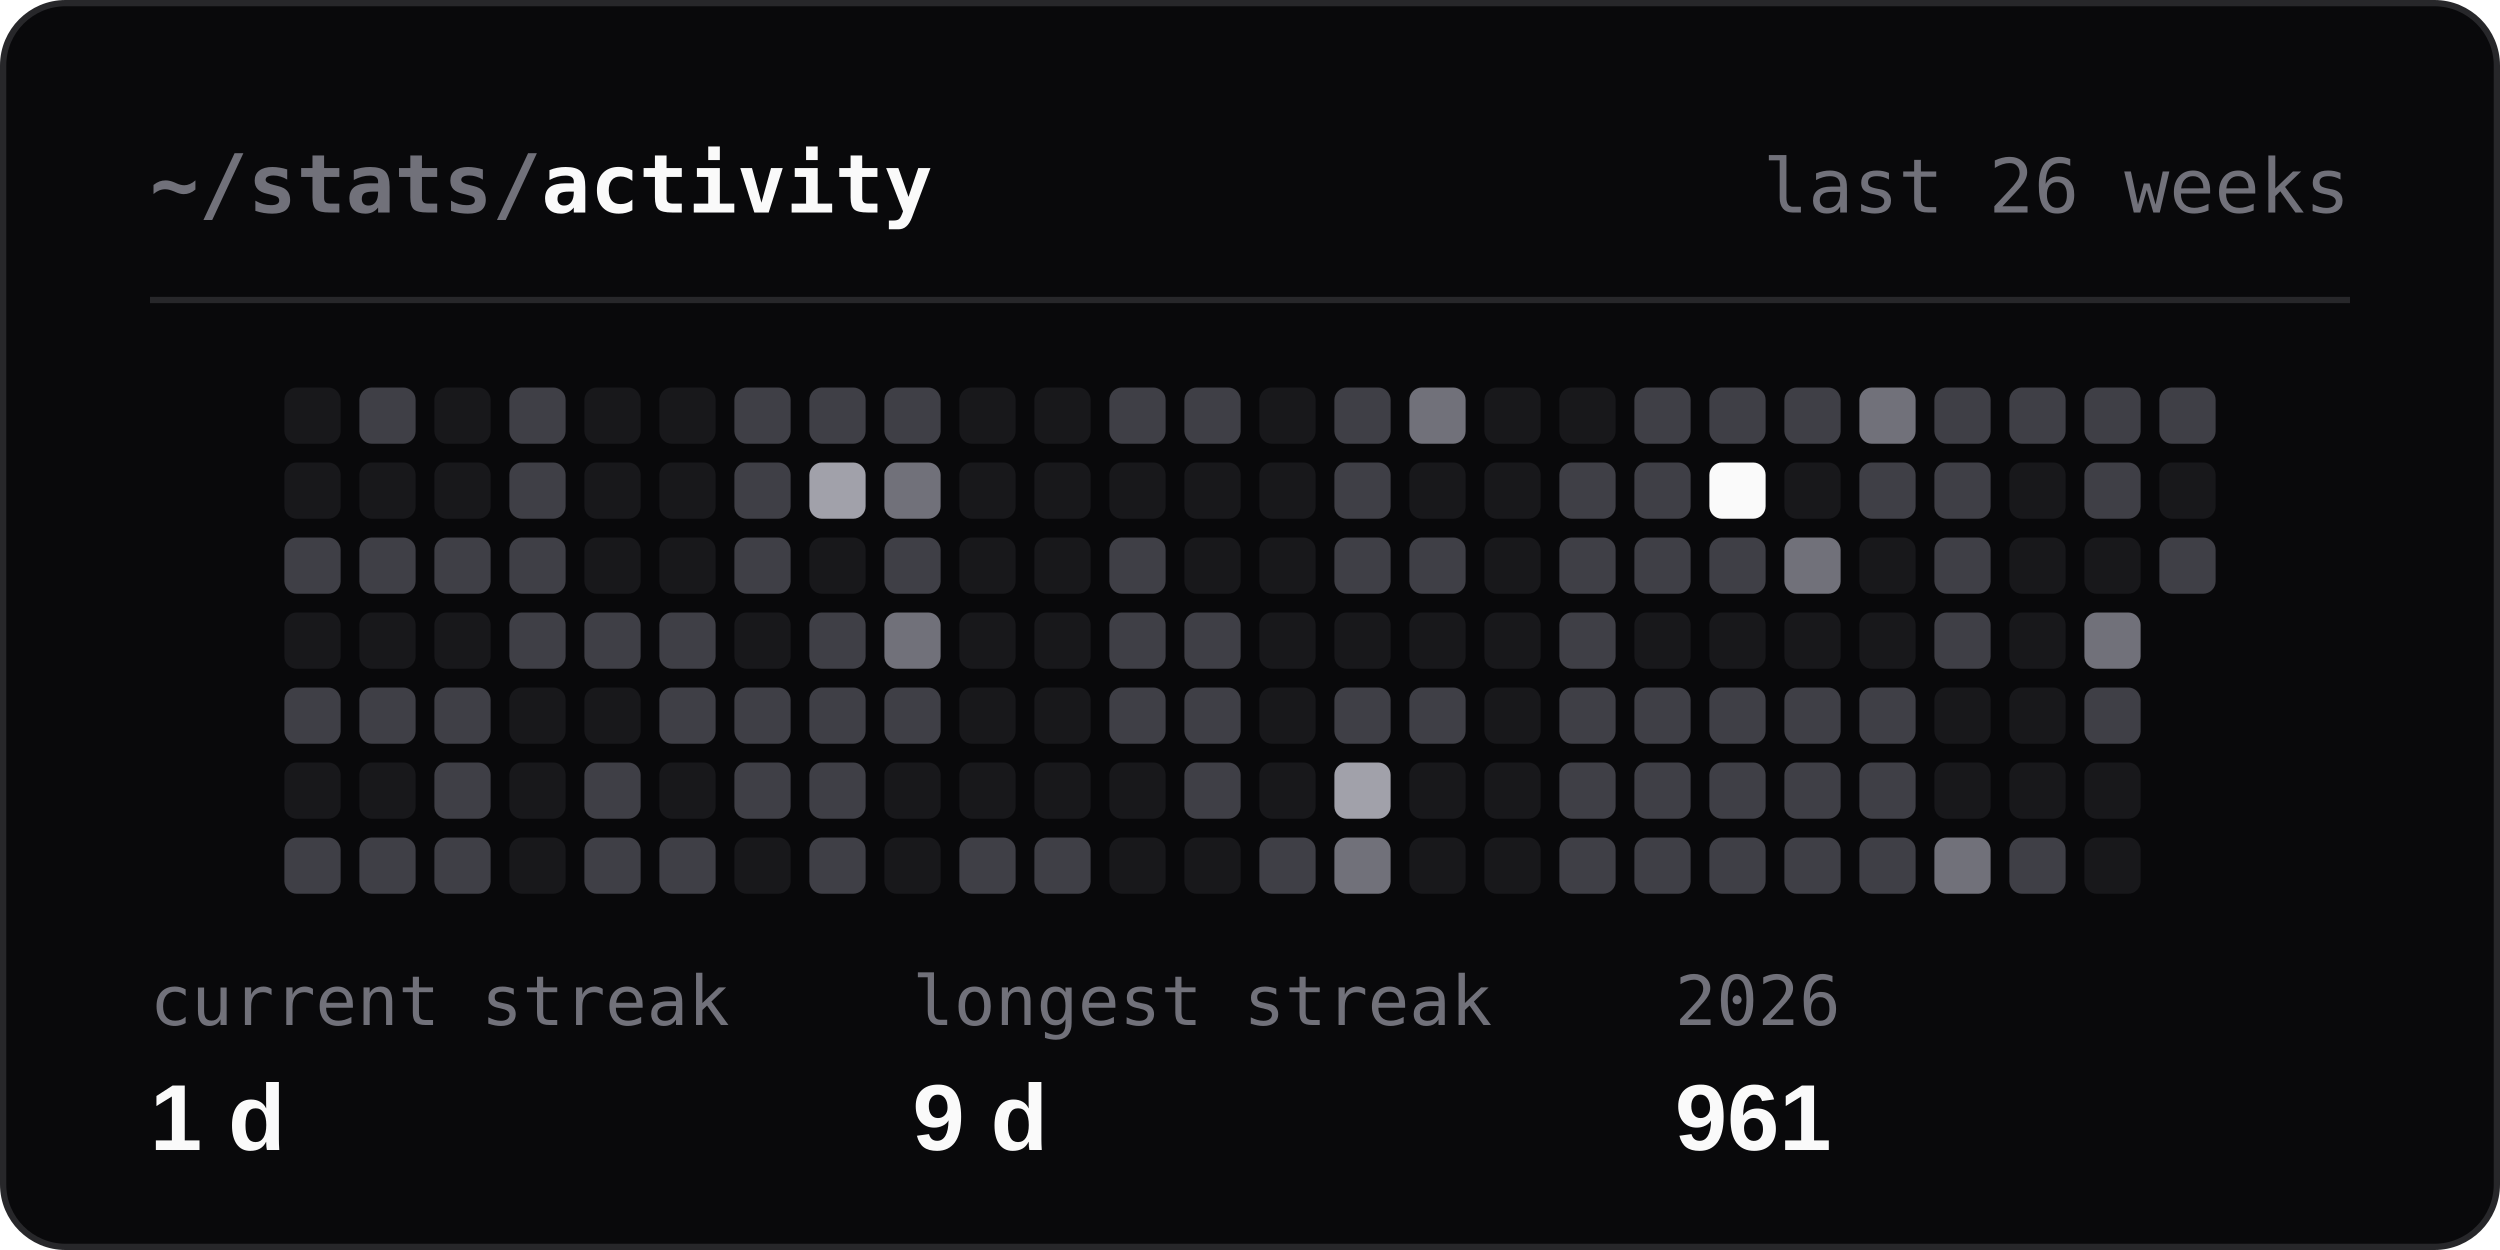
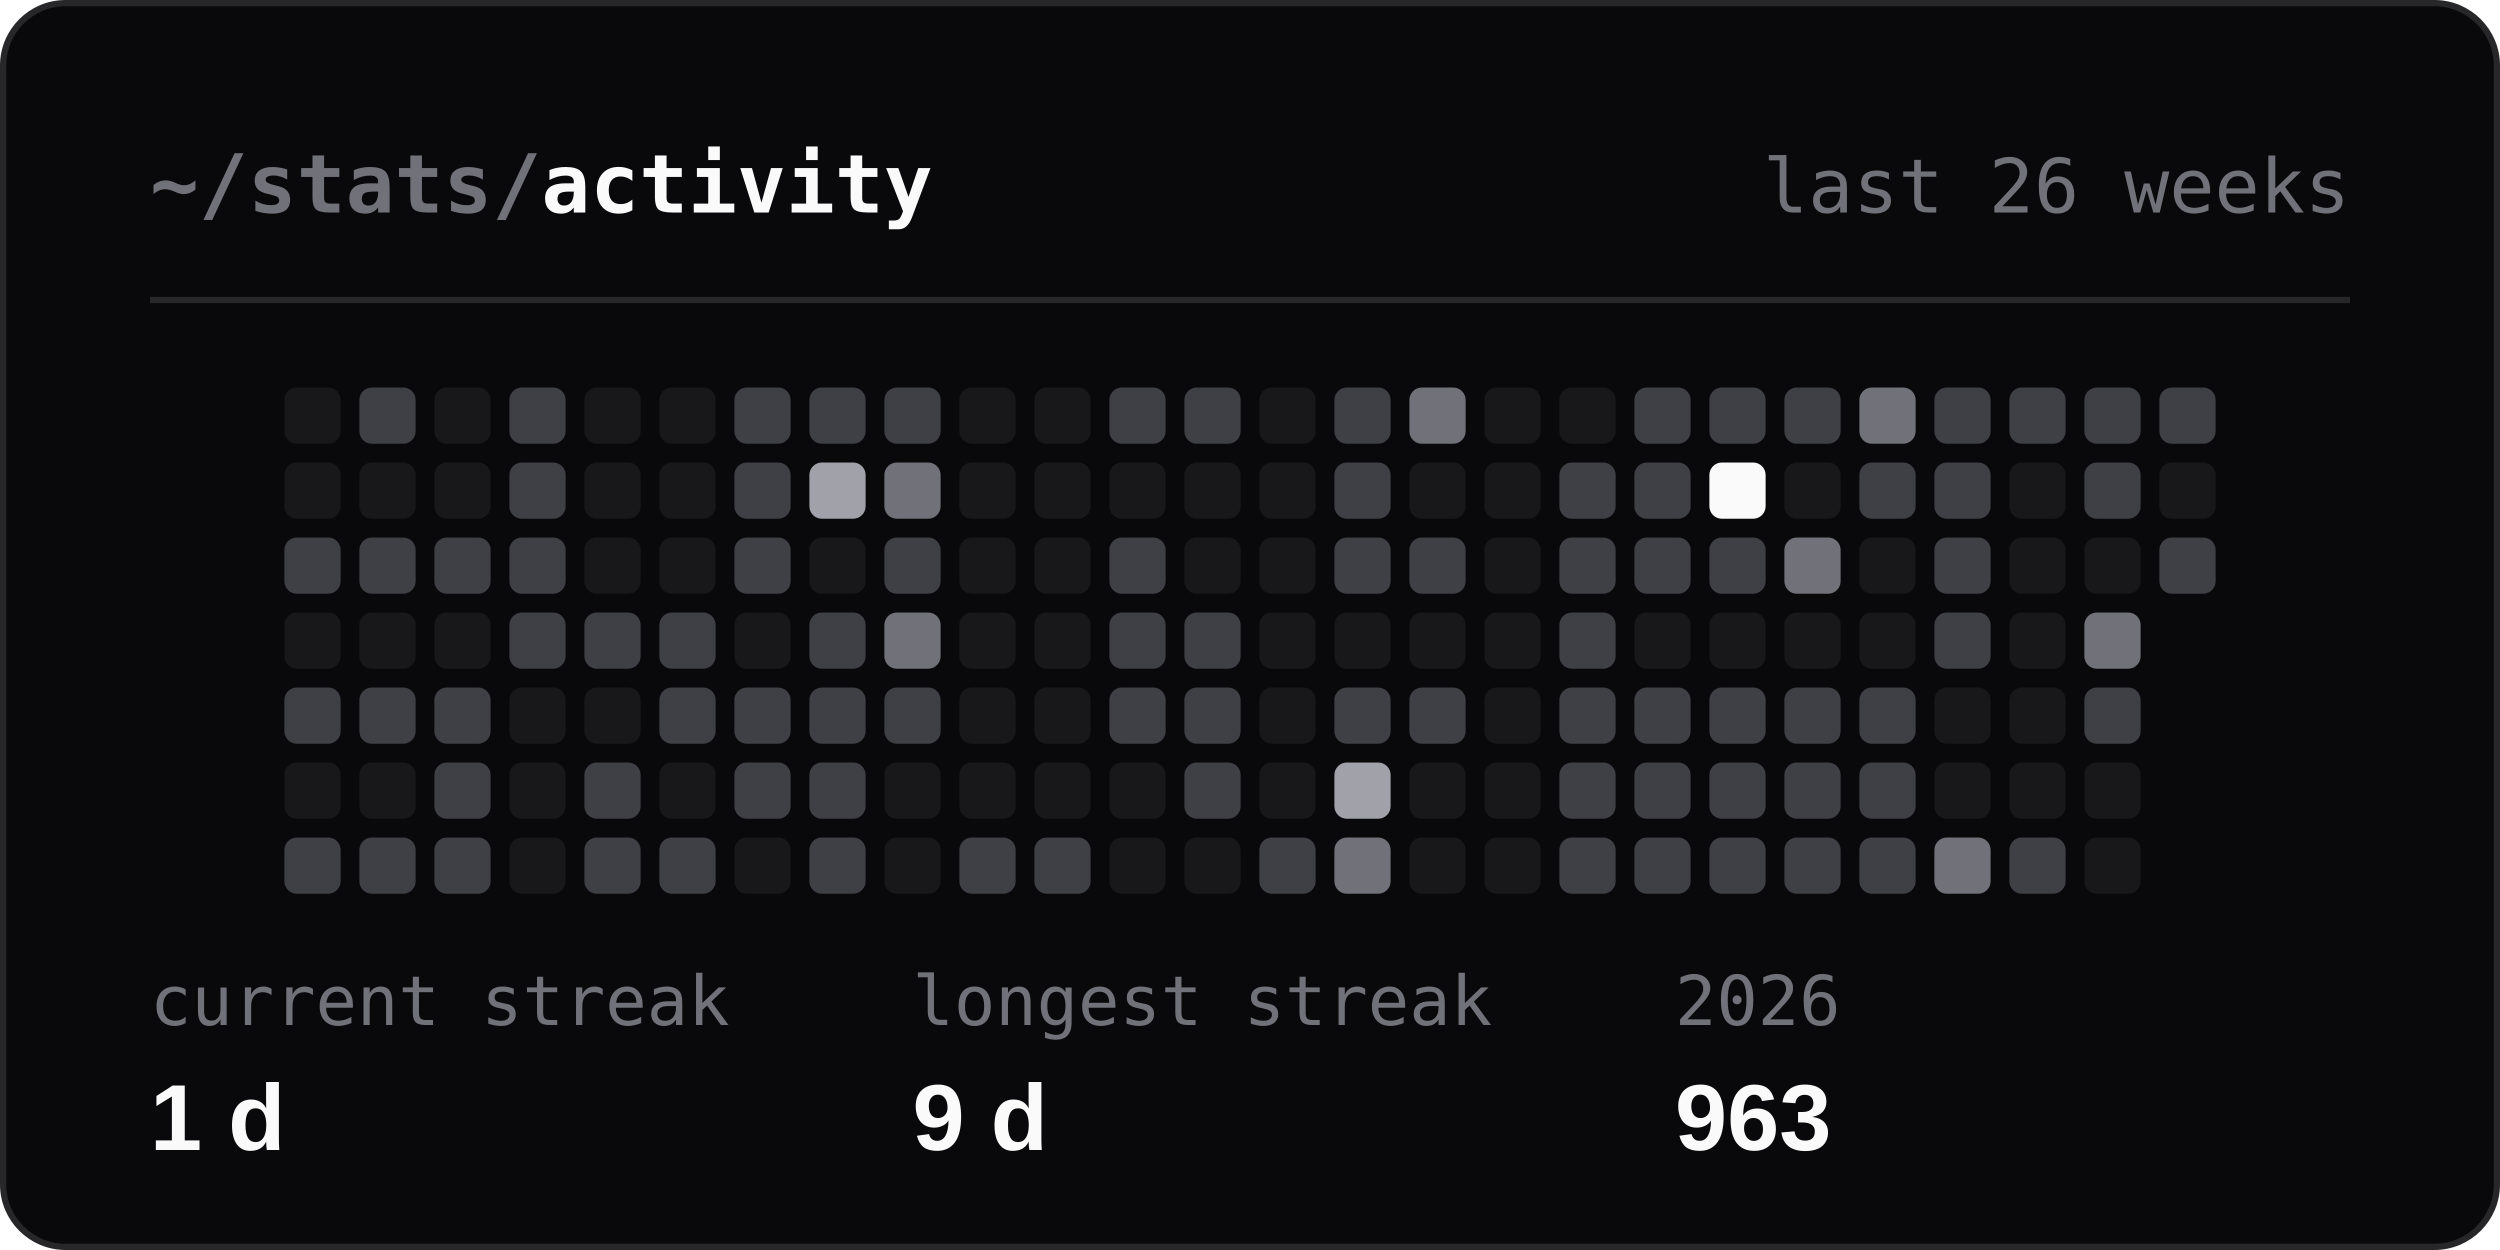
<svg xmlns="http://www.w3.org/2000/svg" width="400" height="200" viewBox="0 0 400 200" fill="none" role="img" aria-labelledby="t">
  <style>
  .h { font: 600 13px 'JetBrains Mono', Consolas, 'SF Mono', Menlo, monospace; fill: #FAFAFA; }
  .r { font: 400 12px 'JetBrains Mono', Consolas, 'SF Mono', Menlo, monospace; fill: #71717A; }
  .l { font: 400 11px 'JetBrains Mono', Consolas, 'SF Mono', Menlo, monospace; fill: #71717A; }
  .v { font: 600 22px 'Segoe UI', Ubuntu, 'Helvetica Neue', Arial, sans-serif; fill: #FAFAFA; }
  .s { font: 400 12px 'Segoe UI', Ubuntu, 'Helvetica Neue', Arial, sans-serif; fill: #A1A1AA; }
  .n { font: 600 12px 'Segoe UI', Ubuntu, 'Helvetica Neue', Arial, sans-serif; fill: #FAFAFA; }
  .a { animation: in .4s ease-out backwards; }
  @keyframes in { from { opacity: 0; } }
  @media (prefers-reduced-motion: reduce) { .a { animation: none; } }
</style>
  <rect x="0.5" y="0.5" width="399" height="199" rx="10" fill="#09090B" stroke="#27272A" />
  <text x="24" y="34" class="h">
    <tspan fill="#71717A">~/stats/</tspan>activity</text>
  <text x="376" y="34" class="r" text-anchor="end">last 26 weeks</text>
  <line x1="24" y1="48" x2="376" y2="48" stroke="#27272A" />
  <rect x="45.5" y="62" width="9" height="9" rx="2" fill="#18181B" />
  <rect x="45.5" y="74" width="9" height="9" rx="2" fill="#18181B" />
  <rect x="45.5" y="86" width="9" height="9" rx="2" fill="#3F3F46" />
  <rect x="45.5" y="98" width="9" height="9" rx="2" fill="#18181B" />
  <rect x="45.5" y="110" width="9" height="9" rx="2" fill="#3F3F46" />
  <rect x="45.5" y="122" width="9" height="9" rx="2" fill="#18181B" />
  <rect x="45.5" y="134" width="9" height="9" rx="2" fill="#3F3F46" />
  <rect x="57.5" y="62" width="9" height="9" rx="2" fill="#3F3F46" />
  <rect x="57.5" y="74" width="9" height="9" rx="2" fill="#18181B" />
  <rect x="57.5" y="86" width="9" height="9" rx="2" fill="#3F3F46" />
  <rect x="57.5" y="98" width="9" height="9" rx="2" fill="#18181B" />
  <rect x="57.5" y="110" width="9" height="9" rx="2" fill="#3F3F46" />
  <rect x="57.5" y="122" width="9" height="9" rx="2" fill="#18181B" />
  <rect x="57.5" y="134" width="9" height="9" rx="2" fill="#3F3F46" />
  <rect x="69.5" y="62" width="9" height="9" rx="2" fill="#18181B" />
  <rect x="69.5" y="74" width="9" height="9" rx="2" fill="#18181B" />
  <rect x="69.5" y="86" width="9" height="9" rx="2" fill="#3F3F46" />
  <rect x="69.5" y="98" width="9" height="9" rx="2" fill="#18181B" />
  <rect x="69.5" y="110" width="9" height="9" rx="2" fill="#3F3F46" />
  <rect x="69.5" y="122" width="9" height="9" rx="2" fill="#3F3F46" />
  <rect x="69.5" y="134" width="9" height="9" rx="2" fill="#3F3F46" />
  <rect x="81.5" y="62" width="9" height="9" rx="2" fill="#3F3F46" />
  <rect x="81.5" y="74" width="9" height="9" rx="2" fill="#3F3F46" />
  <rect x="81.5" y="86" width="9" height="9" rx="2" fill="#3F3F46" />
  <rect x="81.5" y="98" width="9" height="9" rx="2" fill="#3F3F46" />
  <rect x="81.5" y="110" width="9" height="9" rx="2" fill="#18181B" />
  <rect x="81.5" y="122" width="9" height="9" rx="2" fill="#18181B" />
  <rect x="81.5" y="134" width="9" height="9" rx="2" fill="#18181B" />
  <rect x="93.5" y="62" width="9" height="9" rx="2" fill="#18181B" />
  <rect x="93.5" y="74" width="9" height="9" rx="2" fill="#18181B" />
  <rect x="93.5" y="86" width="9" height="9" rx="2" fill="#18181B" />
  <rect x="93.5" y="98" width="9" height="9" rx="2" fill="#3F3F46" />
  <rect x="93.5" y="110" width="9" height="9" rx="2" fill="#18181B" />
  <rect x="93.5" y="122" width="9" height="9" rx="2" fill="#3F3F46" />
  <rect x="93.5" y="134" width="9" height="9" rx="2" fill="#3F3F46" />
  <rect x="105.5" y="62" width="9" height="9" rx="2" fill="#18181B" />
  <rect x="105.5" y="74" width="9" height="9" rx="2" fill="#18181B" />
  <rect x="105.5" y="86" width="9" height="9" rx="2" fill="#18181B" />
  <rect x="105.5" y="98" width="9" height="9" rx="2" fill="#3F3F46" />
  <rect x="105.5" y="110" width="9" height="9" rx="2" fill="#3F3F46" />
  <rect x="105.5" y="122" width="9" height="9" rx="2" fill="#18181B" />
  <rect x="105.5" y="134" width="9" height="9" rx="2" fill="#3F3F46" />
  <rect x="117.5" y="62" width="9" height="9" rx="2" fill="#3F3F46" />
  <rect x="117.5" y="74" width="9" height="9" rx="2" fill="#3F3F46" />
  <rect x="117.5" y="86" width="9" height="9" rx="2" fill="#3F3F46" />
  <rect x="117.5" y="98" width="9" height="9" rx="2" fill="#18181B" />
  <rect x="117.5" y="110" width="9" height="9" rx="2" fill="#3F3F46" />
  <rect x="117.5" y="122" width="9" height="9" rx="2" fill="#3F3F46" />
  <rect x="117.5" y="134" width="9" height="9" rx="2" fill="#18181B" />
  <rect x="129.5" y="62" width="9" height="9" rx="2" fill="#3F3F46" />
  <rect x="129.5" y="74" width="9" height="9" rx="2" fill="#A1A1AA" />
  <rect x="129.5" y="86" width="9" height="9" rx="2" fill="#18181B" />
  <rect x="129.5" y="98" width="9" height="9" rx="2" fill="#3F3F46" />
  <rect x="129.5" y="110" width="9" height="9" rx="2" fill="#3F3F46" />
  <rect x="129.5" y="122" width="9" height="9" rx="2" fill="#3F3F46" />
  <rect x="129.5" y="134" width="9" height="9" rx="2" fill="#3F3F46" />
  <rect x="141.5" y="62" width="9" height="9" rx="2" fill="#3F3F46" />
  <rect x="141.5" y="74" width="9" height="9" rx="2" fill="#71717A" />
  <rect x="141.5" y="86" width="9" height="9" rx="2" fill="#3F3F46" />
  <rect x="141.5" y="98" width="9" height="9" rx="2" fill="#71717A" />
  <rect x="141.5" y="110" width="9" height="9" rx="2" fill="#3F3F46" />
  <rect x="141.5" y="122" width="9" height="9" rx="2" fill="#18181B" />
  <rect x="141.5" y="134" width="9" height="9" rx="2" fill="#18181B" />
  <rect x="153.5" y="62" width="9" height="9" rx="2" fill="#18181B" />
  <rect x="153.5" y="74" width="9" height="9" rx="2" fill="#18181B" />
  <rect x="153.5" y="86" width="9" height="9" rx="2" fill="#18181B" />
  <rect x="153.5" y="98" width="9" height="9" rx="2" fill="#18181B" />
  <rect x="153.5" y="110" width="9" height="9" rx="2" fill="#18181B" />
  <rect x="153.5" y="122" width="9" height="9" rx="2" fill="#18181B" />
  <rect x="153.5" y="134" width="9" height="9" rx="2" fill="#3F3F46" />
  <rect x="165.5" y="62" width="9" height="9" rx="2" fill="#18181B" />
  <rect x="165.5" y="74" width="9" height="9" rx="2" fill="#18181B" />
  <rect x="165.5" y="86" width="9" height="9" rx="2" fill="#18181B" />
  <rect x="165.5" y="98" width="9" height="9" rx="2" fill="#18181B" />
  <rect x="165.5" y="110" width="9" height="9" rx="2" fill="#18181B" />
  <rect x="165.5" y="122" width="9" height="9" rx="2" fill="#18181B" />
  <rect x="165.5" y="134" width="9" height="9" rx="2" fill="#3F3F46" />
  <rect x="177.5" y="62" width="9" height="9" rx="2" fill="#3F3F46" />
  <rect x="177.5" y="74" width="9" height="9" rx="2" fill="#18181B" />
  <rect x="177.5" y="86" width="9" height="9" rx="2" fill="#3F3F46" />
  <rect x="177.5" y="98" width="9" height="9" rx="2" fill="#3F3F46" />
  <rect x="177.5" y="110" width="9" height="9" rx="2" fill="#3F3F46" />
  <rect x="177.5" y="122" width="9" height="9" rx="2" fill="#18181B" />
  <rect x="177.5" y="134" width="9" height="9" rx="2" fill="#18181B" />
  <rect x="189.5" y="62" width="9" height="9" rx="2" fill="#3F3F46" />
  <rect x="189.5" y="74" width="9" height="9" rx="2" fill="#18181B" />
  <rect x="189.5" y="86" width="9" height="9" rx="2" fill="#18181B" />
  <rect x="189.5" y="98" width="9" height="9" rx="2" fill="#3F3F46" />
  <rect x="189.5" y="110" width="9" height="9" rx="2" fill="#3F3F46" />
  <rect x="189.5" y="122" width="9" height="9" rx="2" fill="#3F3F46" />
  <rect x="189.5" y="134" width="9" height="9" rx="2" fill="#18181B" />
  <rect x="201.5" y="62" width="9" height="9" rx="2" fill="#18181B" />
  <rect x="201.5" y="74" width="9" height="9" rx="2" fill="#18181B" />
  <rect x="201.5" y="86" width="9" height="9" rx="2" fill="#18181B" />
  <rect x="201.5" y="98" width="9" height="9" rx="2" fill="#18181B" />
  <rect x="201.5" y="110" width="9" height="9" rx="2" fill="#18181B" />
  <rect x="201.5" y="122" width="9" height="9" rx="2" fill="#18181B" />
  <rect x="201.5" y="134" width="9" height="9" rx="2" fill="#3F3F46" />
  <rect x="213.5" y="62" width="9" height="9" rx="2" fill="#3F3F46" />
  <rect x="213.5" y="74" width="9" height="9" rx="2" fill="#3F3F46" />
  <rect x="213.5" y="86" width="9" height="9" rx="2" fill="#3F3F46" />
  <rect x="213.5" y="98" width="9" height="9" rx="2" fill="#18181B" />
  <rect x="213.5" y="110" width="9" height="9" rx="2" fill="#3F3F46" />
  <rect x="213.5" y="122" width="9" height="9" rx="2" fill="#A1A1AA" />
  <rect x="213.5" y="134" width="9" height="9" rx="2" fill="#71717A" />
  <rect x="225.5" y="62" width="9" height="9" rx="2" fill="#71717A" />
  <rect x="225.5" y="74" width="9" height="9" rx="2" fill="#18181B" />
  <rect x="225.5" y="86" width="9" height="9" rx="2" fill="#3F3F46" />
  <rect x="225.5" y="98" width="9" height="9" rx="2" fill="#18181B" />
  <rect x="225.5" y="110" width="9" height="9" rx="2" fill="#3F3F46" />
  <rect x="225.5" y="122" width="9" height="9" rx="2" fill="#18181B" />
  <rect x="225.5" y="134" width="9" height="9" rx="2" fill="#18181B" />
  <rect x="237.5" y="62" width="9" height="9" rx="2" fill="#18181B" />
  <rect x="237.5" y="74" width="9" height="9" rx="2" fill="#18181B" />
  <rect x="237.5" y="86" width="9" height="9" rx="2" fill="#18181B" />
  <rect x="237.5" y="98" width="9" height="9" rx="2" fill="#18181B" />
  <rect x="237.5" y="110" width="9" height="9" rx="2" fill="#18181B" />
  <rect x="237.5" y="122" width="9" height="9" rx="2" fill="#18181B" />
  <rect x="237.5" y="134" width="9" height="9" rx="2" fill="#18181B" />
  <rect x="249.5" y="62" width="9" height="9" rx="2" fill="#18181B" />
  <rect x="249.5" y="74" width="9" height="9" rx="2" fill="#3F3F46" />
  <rect x="249.5" y="86" width="9" height="9" rx="2" fill="#3F3F46" />
  <rect x="249.5" y="98" width="9" height="9" rx="2" fill="#3F3F46" />
  <rect x="249.5" y="110" width="9" height="9" rx="2" fill="#3F3F46" />
  <rect x="249.5" y="122" width="9" height="9" rx="2" fill="#3F3F46" />
  <rect x="249.5" y="134" width="9" height="9" rx="2" fill="#3F3F46" />
  <rect x="261.5" y="62" width="9" height="9" rx="2" fill="#3F3F46" />
  <rect x="261.5" y="74" width="9" height="9" rx="2" fill="#3F3F46" />
  <rect x="261.5" y="86" width="9" height="9" rx="2" fill="#3F3F46" />
  <rect x="261.5" y="98" width="9" height="9" rx="2" fill="#18181B" />
  <rect x="261.5" y="110" width="9" height="9" rx="2" fill="#3F3F46" />
  <rect x="261.5" y="122" width="9" height="9" rx="2" fill="#3F3F46" />
  <rect x="261.5" y="134" width="9" height="9" rx="2" fill="#3F3F46" />
  <rect x="273.5" y="62" width="9" height="9" rx="2" fill="#3F3F46" />
  <rect x="273.5" y="74" width="9" height="9" rx="2" fill="#FAFAFA" />
  <rect x="273.5" y="86" width="9" height="9" rx="2" fill="#3F3F46" />
  <rect x="273.5" y="98" width="9" height="9" rx="2" fill="#18181B" />
  <rect x="273.5" y="110" width="9" height="9" rx="2" fill="#3F3F46" />
  <rect x="273.5" y="122" width="9" height="9" rx="2" fill="#3F3F46" />
  <rect x="273.5" y="134" width="9" height="9" rx="2" fill="#3F3F46" />
  <rect x="285.5" y="62" width="9" height="9" rx="2" fill="#3F3F46" />
  <rect x="285.5" y="74" width="9" height="9" rx="2" fill="#18181B" />
  <rect x="285.5" y="86" width="9" height="9" rx="2" fill="#71717A" />
  <rect x="285.5" y="98" width="9" height="9" rx="2" fill="#18181B" />
  <rect x="285.5" y="110" width="9" height="9" rx="2" fill="#3F3F46" />
  <rect x="285.5" y="122" width="9" height="9" rx="2" fill="#3F3F46" />
  <rect x="285.5" y="134" width="9" height="9" rx="2" fill="#3F3F46" />
  <rect x="297.5" y="62" width="9" height="9" rx="2" fill="#71717A" />
  <rect x="297.5" y="74" width="9" height="9" rx="2" fill="#3F3F46" />
  <rect x="297.5" y="86" width="9" height="9" rx="2" fill="#18181B" />
  <rect x="297.5" y="98" width="9" height="9" rx="2" fill="#18181B" />
  <rect x="297.5" y="110" width="9" height="9" rx="2" fill="#3F3F46" />
  <rect x="297.5" y="122" width="9" height="9" rx="2" fill="#3F3F46" />
  <rect x="297.5" y="134" width="9" height="9" rx="2" fill="#3F3F46" />
  <rect x="309.5" y="62" width="9" height="9" rx="2" fill="#3F3F46" />
  <rect x="309.5" y="74" width="9" height="9" rx="2" fill="#3F3F46" />
  <rect x="309.5" y="86" width="9" height="9" rx="2" fill="#3F3F46" />
  <rect x="309.5" y="98" width="9" height="9" rx="2" fill="#3F3F46" />
  <rect x="309.5" y="110" width="9" height="9" rx="2" fill="#18181B" />
  <rect x="309.5" y="122" width="9" height="9" rx="2" fill="#18181B" />
  <rect x="309.5" y="134" width="9" height="9" rx="2" fill="#71717A" />
  <rect x="321.5" y="62" width="9" height="9" rx="2" fill="#3F3F46" />
  <rect x="321.5" y="74" width="9" height="9" rx="2" fill="#18181B" />
  <rect x="321.5" y="86" width="9" height="9" rx="2" fill="#18181B" />
  <rect x="321.5" y="98" width="9" height="9" rx="2" fill="#18181B" />
  <rect x="321.5" y="110" width="9" height="9" rx="2" fill="#18181B" />
  <rect x="321.5" y="122" width="9" height="9" rx="2" fill="#18181B" />
  <rect x="321.5" y="134" width="9" height="9" rx="2" fill="#3F3F46" />
  <rect x="333.5" y="62" width="9" height="9" rx="2" fill="#3F3F46" />
  <rect x="333.5" y="74" width="9" height="9" rx="2" fill="#3F3F46" />
  <rect x="333.5" y="86" width="9" height="9" rx="2" fill="#18181B" />
  <rect x="333.5" y="98" width="9" height="9" rx="2" fill="#71717A" />
  <rect x="333.5" y="110" width="9" height="9" rx="2" fill="#3F3F46" />
  <rect x="333.5" y="122" width="9" height="9" rx="2" fill="#18181B" />
  <rect x="333.5" y="134" width="9" height="9" rx="2" fill="#18181B" />
  <rect x="345.5" y="62" width="9" height="9" rx="2" fill="#3F3F46" />
  <rect x="345.5" y="74" width="9" height="9" rx="2" fill="#18181B" />
  <rect x="345.5" y="86" width="9" height="9" rx="2" fill="#3F3F46" />
  <text x="24" y="164" class="l">current streak</text>
  <text x="24" y="184" class="n" style="font-size:15px">1 d</text>
  <text x="146" y="164" class="l">longest streak</text>
  <text x="146" y="184" class="n" style="font-size:15px">9 d</text>
  <text x="268" y="164" class="l">2026</text>
-   <text x="268" y="184" class="n" style="font-size:15px">961</text>
+   <text x="268" y="184" class="n" style="font-size:15px">963</text>
</svg>
